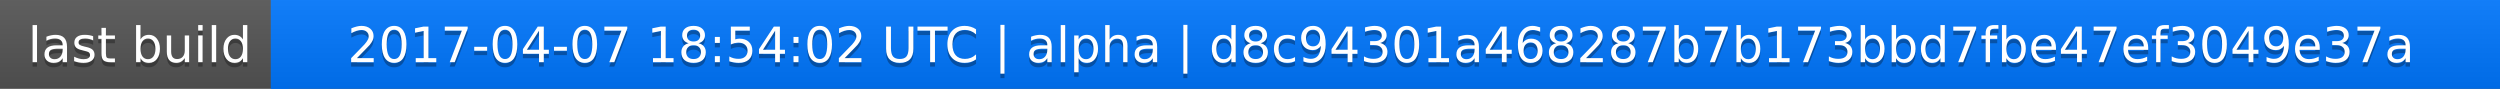
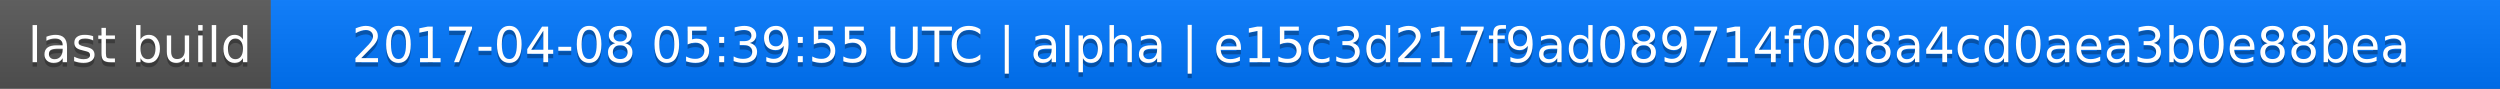
<svg xmlns="http://www.w3.org/2000/svg" width="563" height="20">
  <linearGradient id="a" x2="0" y2="100%">
    <stop offset="0" stop-color="#bbb" stop-opacity=".1" />
    <stop offset="1" stop-opacity=".1" />
  </linearGradient>
  <rect rx="0" width="563" height="20" fill="#555" />
  <rect rx="0" x="61" width="502" height="20" fill="#07f" />
  <path fill="#07f" d="M61 0h4v20h-4z" />
  <rect rx="0" width="563" height="20" fill="url(#a)" />
  <g fill="#fff" text-anchor="middle" font-family="DejaVu Sans,Verdana,Geneva,sans-serif" font-size="11">
    <text x="31.5" y="15" fill="#010101" fill-opacity=".3">last build</text>
    <text x="31.5" y="14">last build</text>
-     <text x="311" y="15" fill="#010101" fill-opacity=".3">2017-04-07 18:54:02 UTC | alpha | d8c94301a468287b7b173bbd7fbe47ef3049e37a</text>
-     <text x="311" y="14">2017-04-07 18:54:02 UTC | alpha | d8c94301a468287b7b173bbd7fbe47ef3049e37a</text>
+     <text x="311" y="15" fill="#010101" fill-opacity=".3">2017-04-08 05:39:55 UTC | alpha | e15c3d217f9ad089714f0d8a4cd0aea3b0e88bea</text>
+     <text x="311" y="14">2017-04-08 05:39:55 UTC | alpha | e15c3d217f9ad089714f0d8a4cd0aea3b0e88bea</text>
  </g>
</svg>
